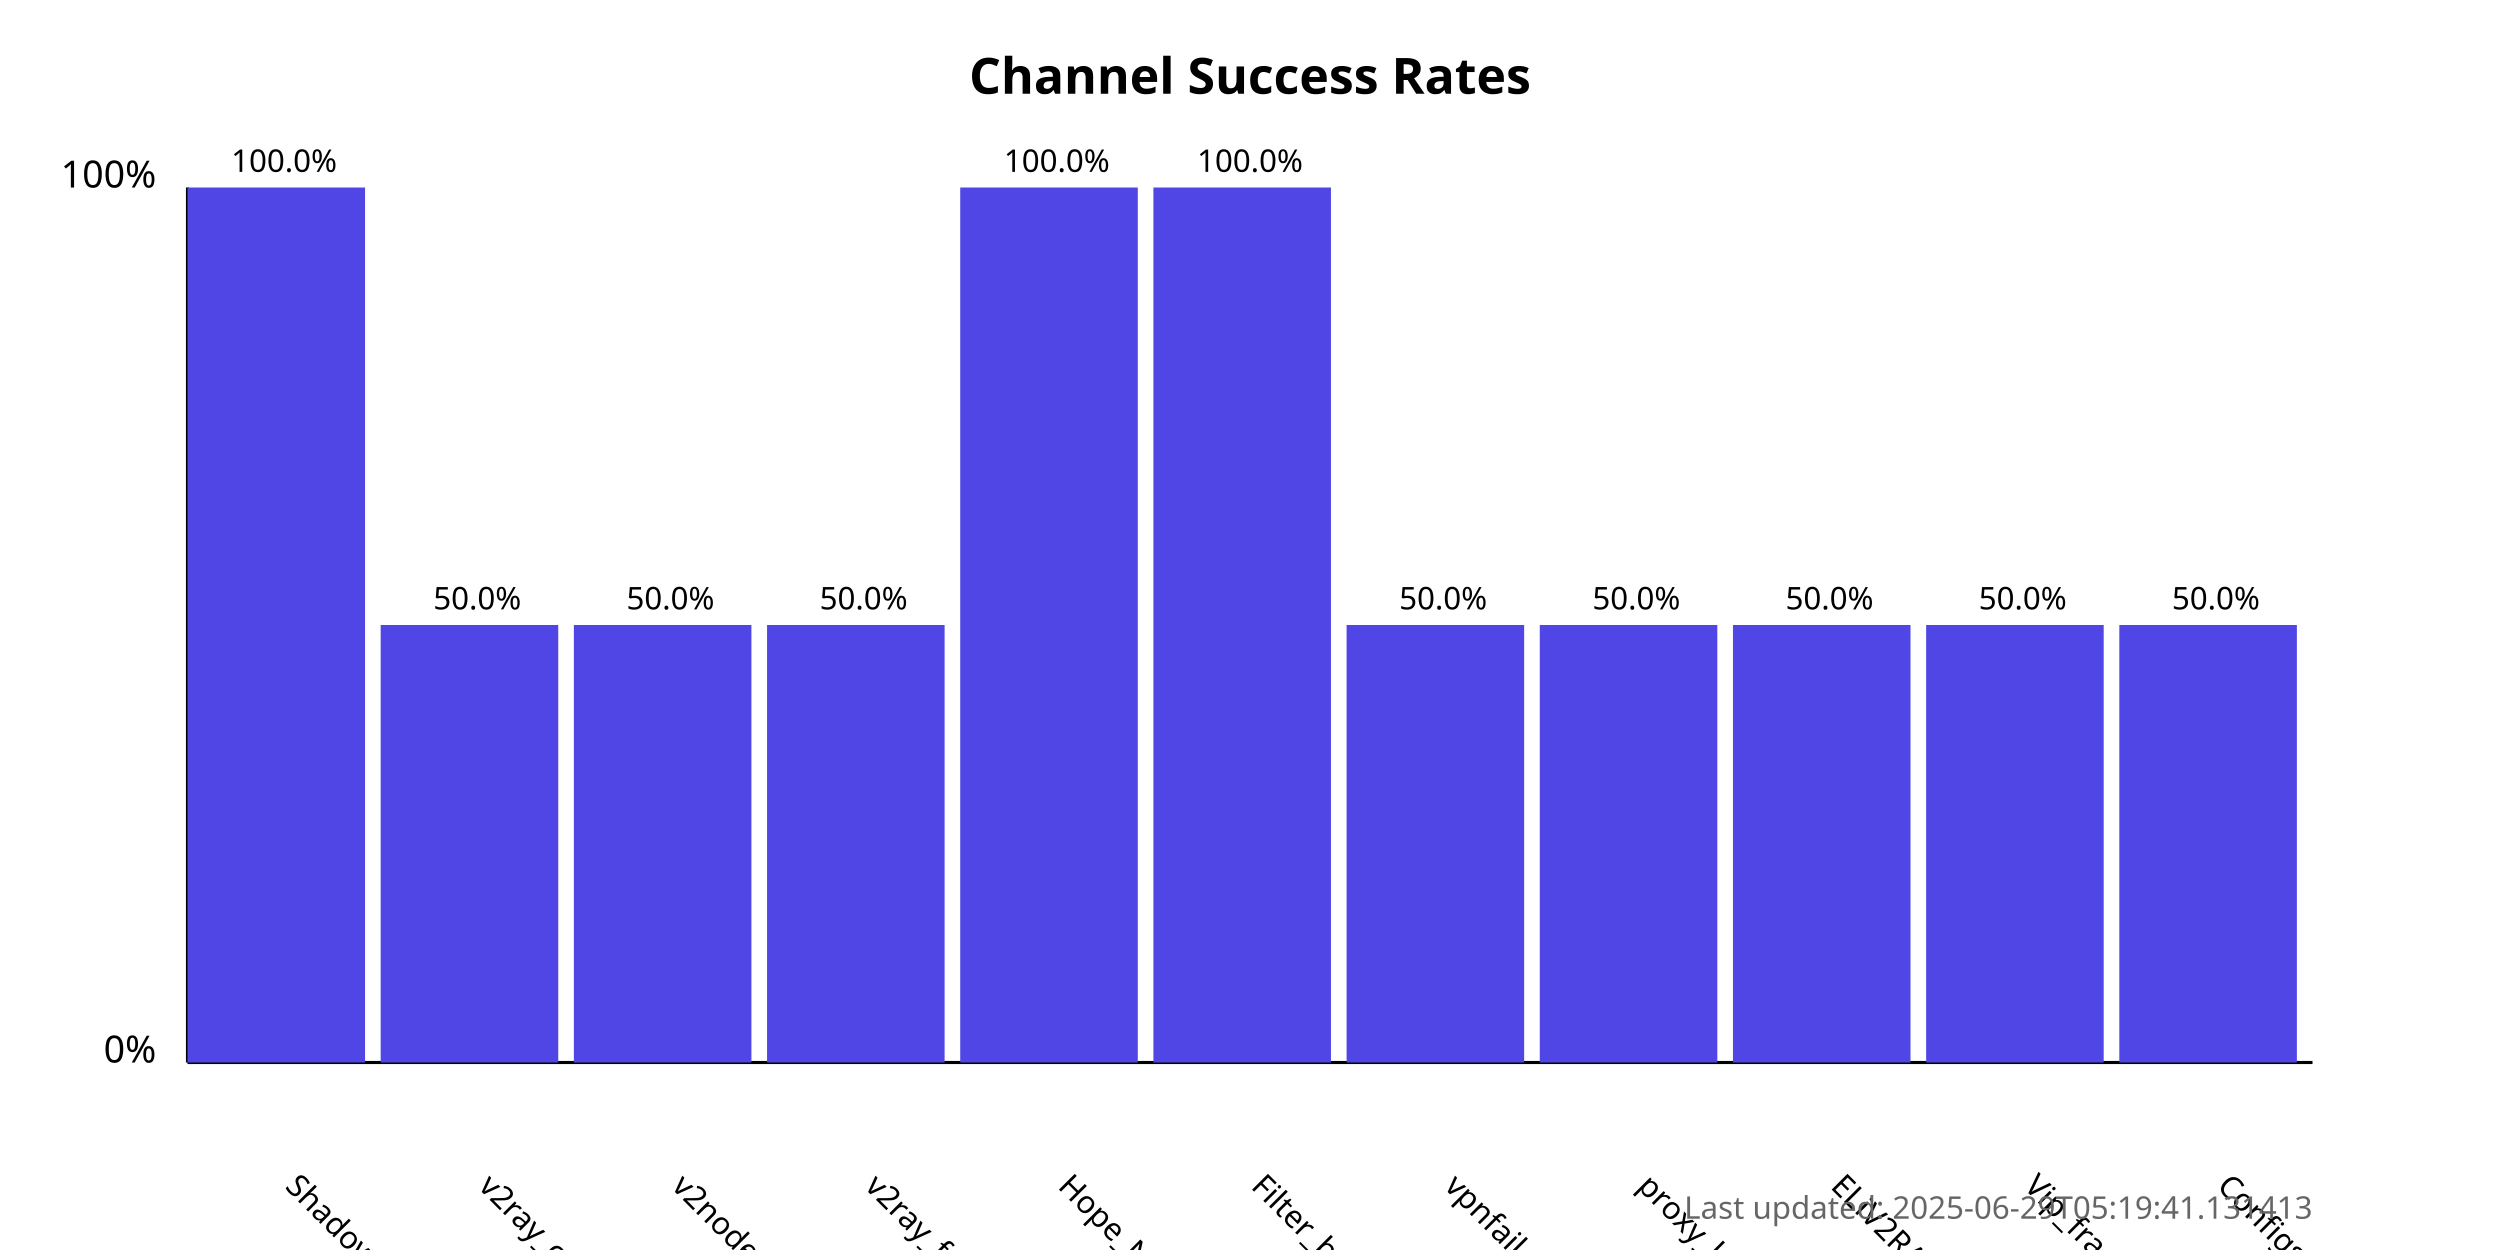
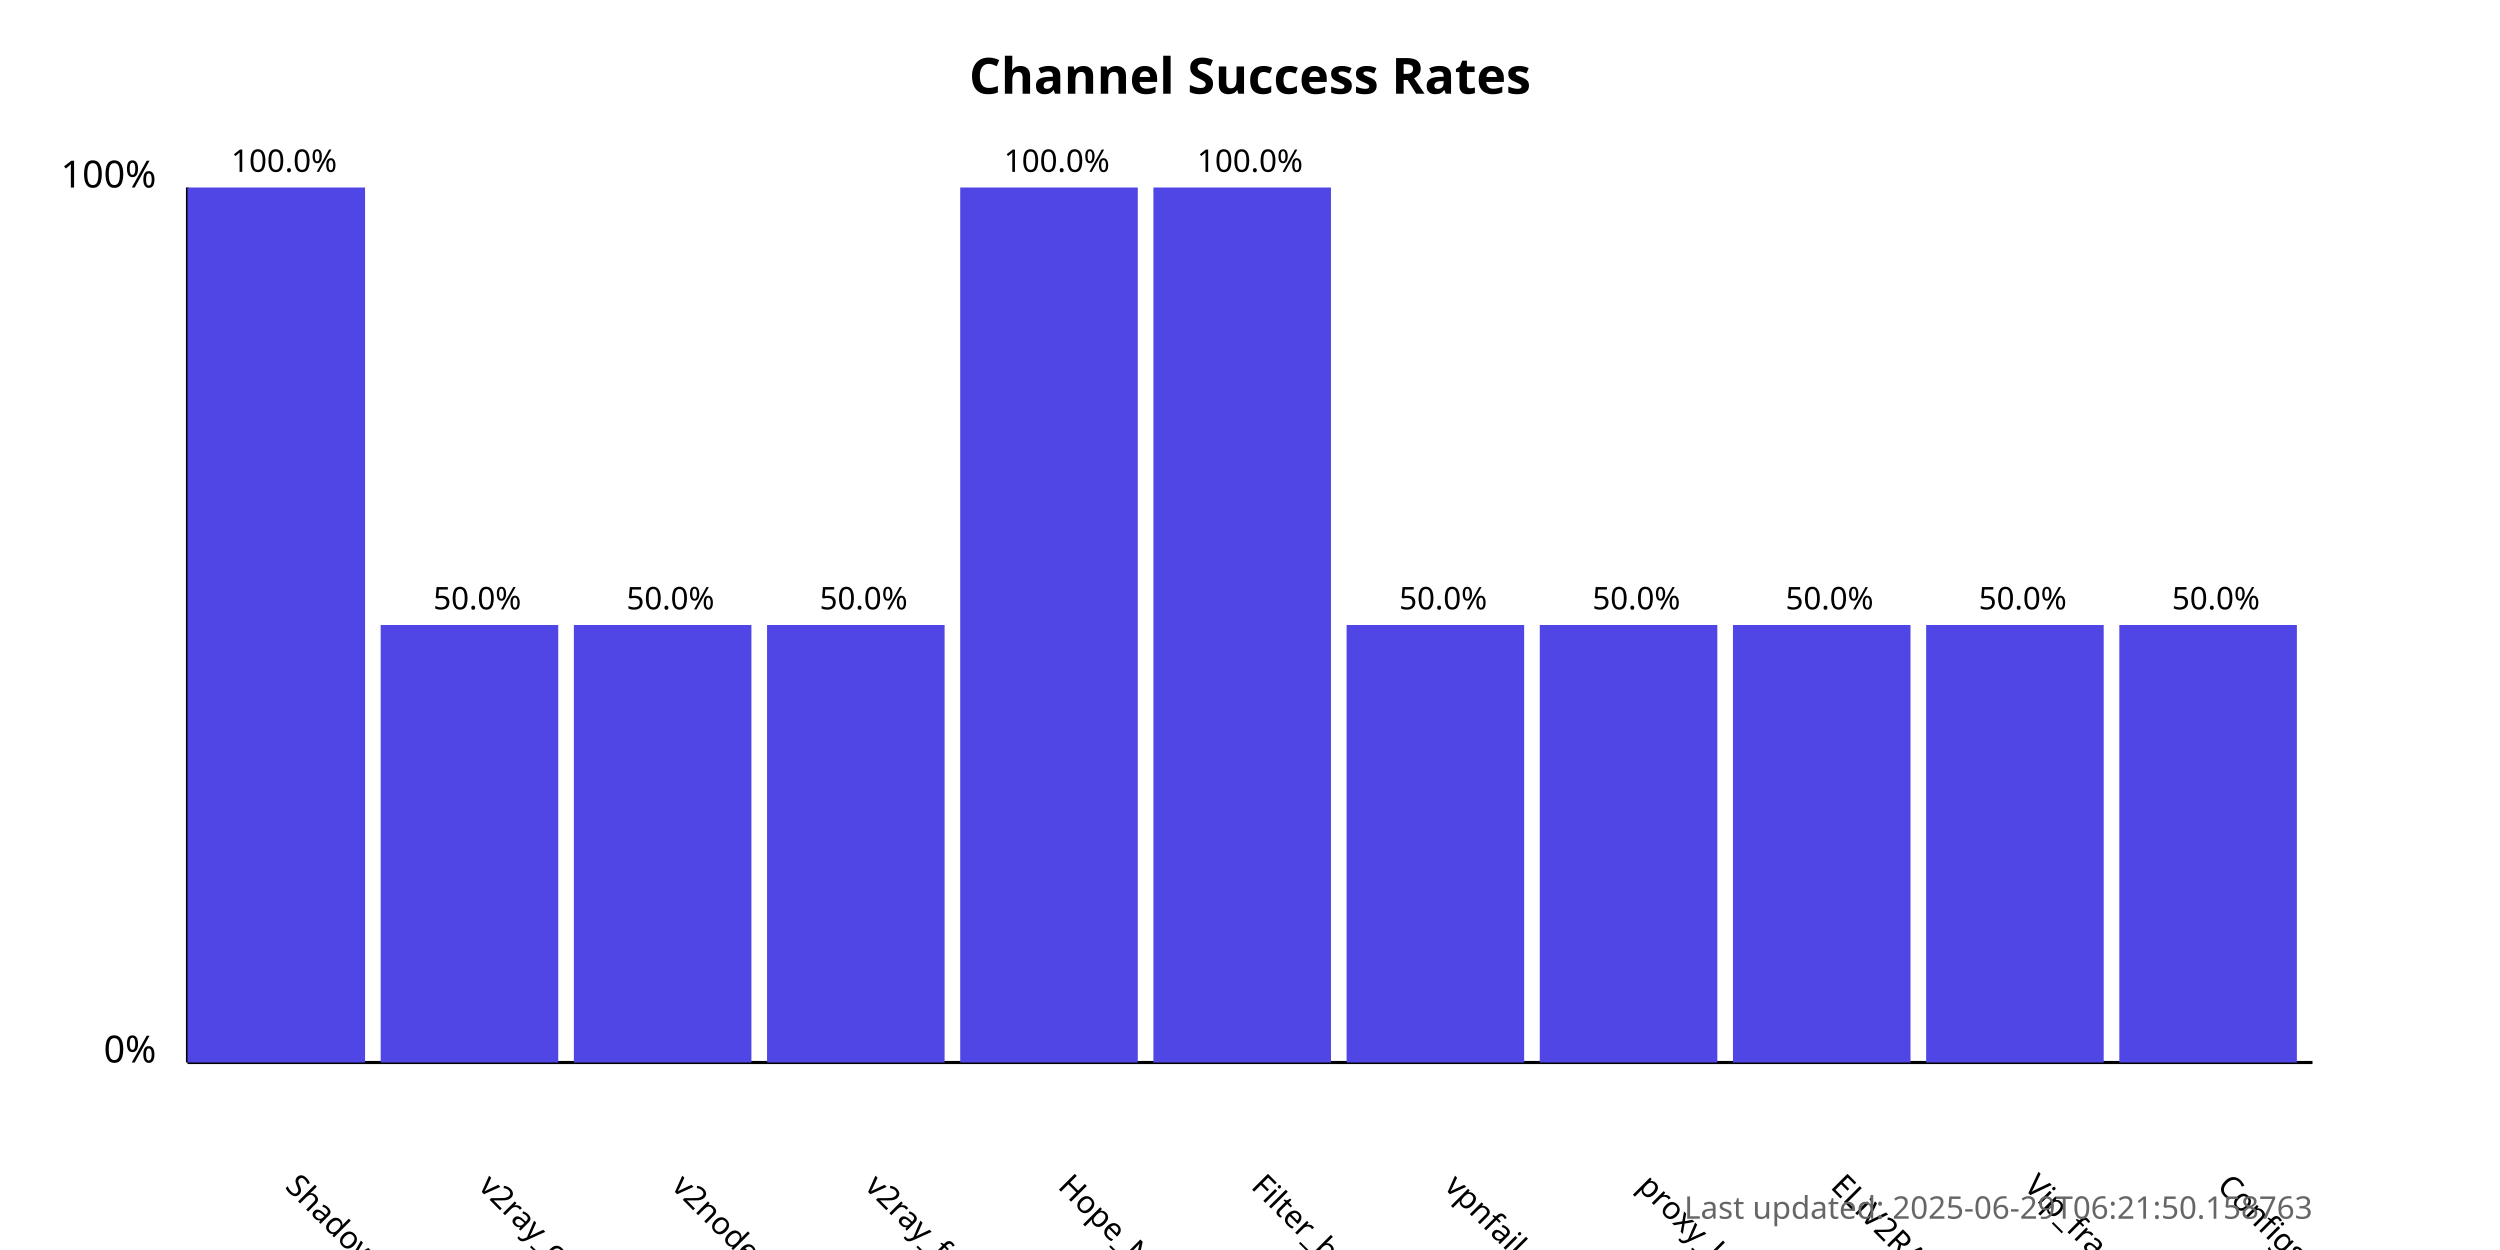
<svg xmlns="http://www.w3.org/2000/svg" width="800" height="400">
  <style>
            .chart-title { font: bold 16px sans-serif; }
            .axis-label { font: 12px sans-serif; }
            .tick-label { font: 10px sans-serif; }
            .bar { fill: #4f46e5; }
            .bar:hover { fill: #6366f1; }
            .timestamp { font: 10px sans-serif; fill: #666; }
        </style>
  <text x="400.0" y="30" text-anchor="middle" class="chart-title">
            Channel Success Rates
        </text>
  <line x1="60" y1="340" x2="60" y2="60" stroke="black" stroke-width="1" />
  <line x1="60" y1="340" x2="740" y2="340" stroke="black" stroke-width="1" />
  <text x="50" y="340" text-anchor="end" class="axis-label">0%</text>
  <text x="50" y="60" text-anchor="end" class="axis-label">100%</text>
  <g>
    <rect x="60" y="60.0" width="56.818" height="280.0" class="bar" />
    <text x="90.909" y="380" transform="rotate(45, 90.90909, 380)" text-anchor="start" class="tick-label">
                ShadowProxy66
            </text>
    <text x="90.909" y="55.0" text-anchor="middle" class="tick-label">
                100.0%
            </text>
  </g>
  <g>
    <rect x="121.818" y="200.0" width="56.818" height="140.0" class="bar" />
    <text x="152.727" y="380" transform="rotate(45, 152.7273, 380)" text-anchor="start" class="tick-label">
                v2ray_configs_pool
            </text>
    <text x="152.727" y="195.0" text-anchor="middle" class="tick-label">
                50.0%
            </text>
  </g>
  <g>
    <rect x="183.636" y="200.0" width="56.818" height="140.0" class="bar" />
    <text x="214.545" y="380" transform="rotate(45, 214.5455, 380)" text-anchor="start" class="tick-label">
                v2nodes
            </text>
    <text x="214.545" y="195.0" text-anchor="middle" class="tick-label">
                50.0%
            </text>
  </g>
  <g>
    <rect x="245.455" y="200.0" width="56.818" height="140.0" class="bar" />
    <text x="276.364" y="380" transform="rotate(45, 276.3636, 380)" text-anchor="start" class="tick-label">
                v2ray_free_conf
            </text>
    <text x="276.364" y="195.0" text-anchor="middle" class="tick-label">
                50.0%
            </text>
  </g>
  <g>
    <rect x="307.273" y="60.0" width="56.818" height="280.0" class="bar" />
    <text x="338.182" y="380" transform="rotate(45, 338.1818, 380)" text-anchor="start" class="tick-label">
                Hope_Net
            </text>
    <text x="338.182" y="55.0" text-anchor="middle" class="tick-label">
                100.0%
            </text>
  </g>
  <g>
    <rect x="369.091" y="60.0" width="56.818" height="280.0" class="bar" />
    <text x="400.0" y="380" transform="rotate(45, 400.0, 380)" text-anchor="start" class="tick-label">
                Filter_breaker
            </text>
    <text x="400.0" y="55.0" text-anchor="middle" class="tick-label">
                100.0%
            </text>
  </g>
  <g>
    <rect x="430.909" y="200.0" width="56.818" height="140.0" class="bar" />
    <text x="461.818" y="380" transform="rotate(45, 461.8182, 380)" text-anchor="start" class="tick-label">
                vpnfail_vless
            </text>
    <text x="461.818" y="195.0" text-anchor="middle" class="tick-label">
                50.0%
            </text>
  </g>
  <g>
    <rect x="492.727" y="200.0" width="56.818" height="140.0" class="bar" />
    <text x="523.636" y="380" transform="rotate(45, 523.6364, 380)" text-anchor="start" class="tick-label">
                proxy_kafee
            </text>
    <text x="523.636" y="195.0" text-anchor="middle" class="tick-label">
                50.0%
            </text>
  </g>
  <g>
    <rect x="554.545" y="200.0" width="56.818" height="140.0" class="bar" />
    <text x="585.455" y="380" transform="rotate(45, 585.4545, 380)" text-anchor="start" class="tick-label">
                ELiV2RAY
            </text>
    <text x="585.455" y="195.0" text-anchor="middle" class="tick-label">
                50.0%
            </text>
  </g>
  <g>
    <rect x="616.364" y="200.0" width="56.818" height="140.0" class="bar" />
    <text x="647.273" y="380" transform="rotate(45, 647.2727, 380)" text-anchor="start" class="tick-label">
                Vip_fragment_v2ray
            </text>
    <text x="647.273" y="195.0" text-anchor="middle" class="tick-label">
                50.0%
            </text>
  </g>
  <g>
    <rect x="678.182" y="200.0" width="56.818" height="140.0" class="bar" />
    <text x="709.091" y="380" transform="rotate(45, 709.0909, 380)" text-anchor="start" class="tick-label">
                ConfigsHubPlus
            </text>
    <text x="709.091" y="195.0" text-anchor="middle" class="tick-label">
                50.0%
            </text>
  </g>
  <text x="740" y="390" text-anchor="end" class="timestamp">
-             Last updated: 2025-06-29T05:19:41.131413
+             Last updated: 2025-06-29T06:21:50.158763
        </text>
</svg>
